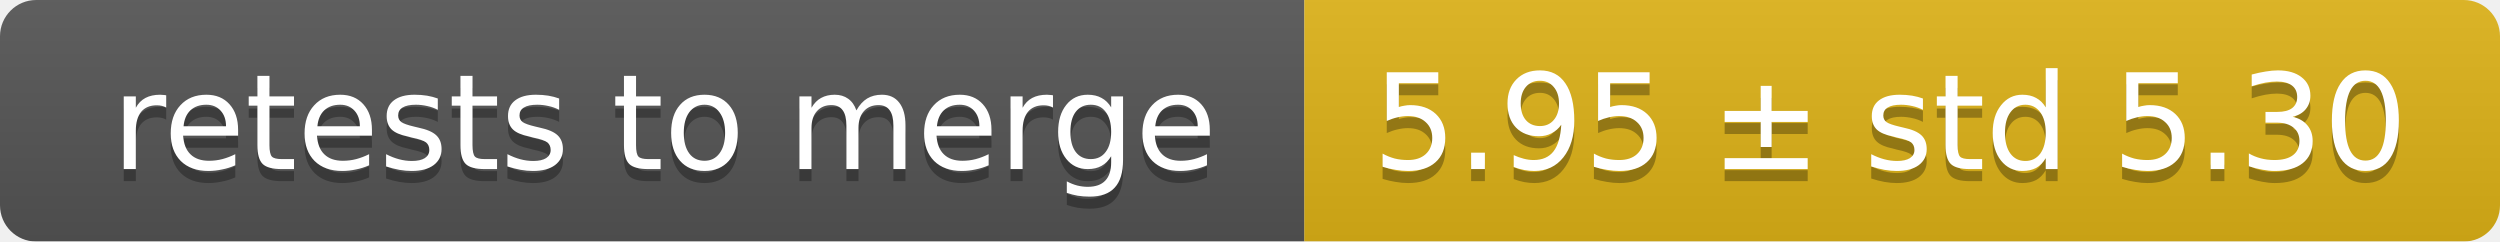
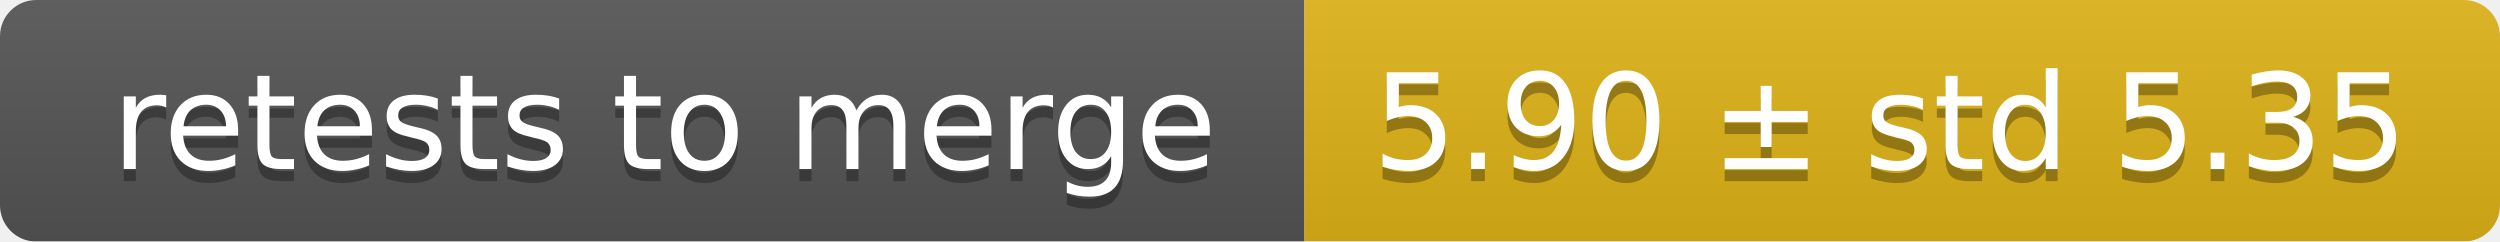
<svg xmlns="http://www.w3.org/2000/svg" width="207" height="20">
  <linearGradient id="smooth" x2="0" y2="100%">
    <stop offset="0" stop-color="#bbb" stop-opacity=".1" />
    <stop offset="1" stop-opacity=".1" />
  </linearGradient>
  <mask id="round">
    <rect width="207" height="20" rx="3" fill="#fff" />
  </mask>
  <g mask="url(#round)">
    <rect width="108" height="20" fill="#555" />
    <rect x="108" width="99" height="20" fill="#dfb317" />
    <rect width="207" height="20" fill="url(#smooth)" />
  </g>
  <g fill="#fff" text-anchor="middle" font-family="DejaVu Sans,Verdana,Geneva,sans-serif" font-size="11">
    <text x="55" y="15" fill="#010101" fill-opacity=".3">retests to merge</text>
    <text x="55" y="14">retests to merge</text>
-     <text x="156.5" y="15" fill="#010101" fill-opacity=".3">5.95 ± std 5.30</text>
-     <text x="156.5" y="14">5.95 ± std 5.30</text>
+     <text x="156.5" y="15" fill="#010101" fill-opacity=".3">5.90 ± std 5.35</text>
+     <text x="156.5" y="14">5.90 ± std 5.35</text>
  </g>
</svg>
